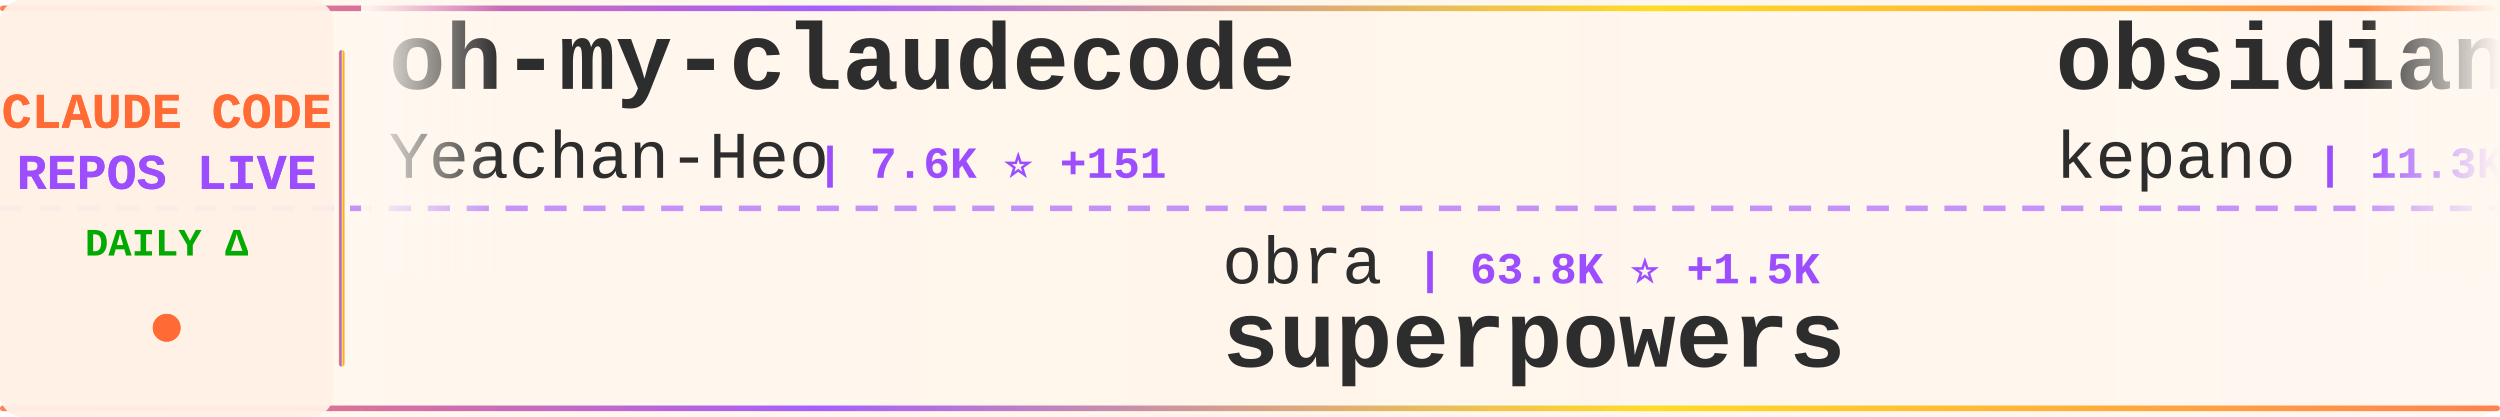
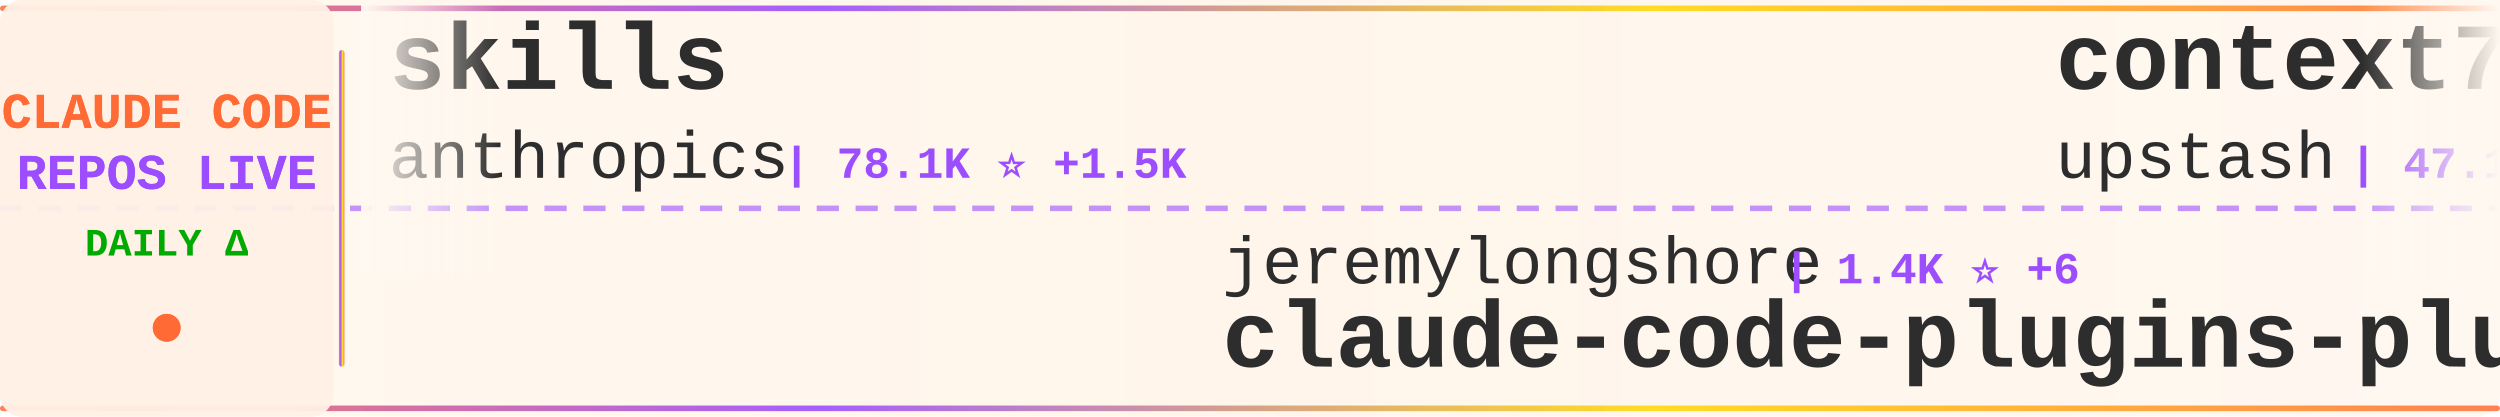
<svg xmlns="http://www.w3.org/2000/svg" width="900" height="150">
  <defs>
    <linearGradient id="tickerBg" x1="0%" y1="0%" x2="100%" y2="0%">
      <stop offset="0%" style="stop-color:#fff8f0;stop-opacity:0.98" />
      <stop offset="50%" style="stop-color:#fff5eb;stop-opacity:1" />
      <stop offset="100%" style="stop-color:#fff8f0;stop-opacity:0.98" />
    </linearGradient>
    <linearGradient id="borderGrad" x1="0%" y1="0%" x2="100%" y2="0%">
      <stop offset="0%" style="stop-color:#FF6B35;stop-opacity:0.85">
        <animate attributeName="stop-opacity" values="0.85;1;0.85" dur="2s" repeatCount="indefinite" />
      </stop>
      <stop offset="33%" style="stop-color:#9C4EFF;stop-opacity:0.9">
        <animate attributeName="stop-opacity" values="0.9;1;0.9" dur="2.2s" repeatCount="indefinite" />
      </stop>
      <stop offset="66%" style="stop-color:#FFD700;stop-opacity:0.85">
        <animate attributeName="stop-opacity" values="0.85;1;0.85" dur="1.8s" repeatCount="indefinite" />
      </stop>
      <stop offset="100%" style="stop-color:#FF6B35;stop-opacity:0.85">
        <animate attributeName="stop-opacity" values="0.85;1;0.85" dur="2s" repeatCount="indefinite" />
      </stop>
    </linearGradient>
    <filter id="textGlow">
      <feGaussianBlur stdDeviation="0.15" result="coloredBlur" />
      <feMerge>
        <feMergeNode in="coloredBlur" />
        <feMergeNode in="SourceGraphic" />
      </feMerge>
    </filter>
    <filter id="metricGlow">
      <feGaussianBlur stdDeviation="0.2" result="coloredBlur" />
      <feMerge>
        <feMergeNode in="coloredBlur" />
        <feMergeNode in="SourceGraphic" />
      </feMerge>
    </filter>
    <linearGradient id="leftFade" x1="0%" y1="0%" x2="100%" y2="0%">
      <stop offset="0%" style="stop-color:#fff8f0;stop-opacity:1" />
      <stop offset="100%" style="stop-color:#fff8f0;stop-opacity:0" />
    </linearGradient>
    <linearGradient id="rightFade" x1="0%" y1="0%" x2="100%" y2="0%">
      <stop offset="0%" style="stop-color:#fff8f0;stop-opacity:0" />
      <stop offset="100%" style="stop-color:#fff8f0;stop-opacity:1" />
    </linearGradient>
  </defs>
  <rect width="900" height="150" fill="url(#tickerBg)" rx="8" />
  <rect x="0" y="2" width="900" height="2" fill="url(#borderGrad)" rx="1" />
  <rect x="0" y="146" width="900" height="2" fill="url(#borderGrad)" rx="1" />
  <line x1="0" y1="75" x2="900" y2="75" stroke="#9C4EFF" stroke-width="2" stroke-dasharray="8 6" opacity="0.6" />
  <rect x="0" y="0" width="120" height="150" fill="#fff0e6" opacity="0.95" rx="8" />
  <text x="60" y="46" font-family="'Courier New', monospace" font-size="18" font-weight="bold" fill="#FF6B35" text-anchor="middle" filter="url(#textGlow)">
    CLAUDE CODE
  </text>
  <text x="60" y="68" font-family="'Courier New', monospace" font-size="18" font-weight="bold" fill="#9C4EFF" text-anchor="middle" filter="url(#textGlow)">
    REPOS LIVE
  </text>
  <text x="60" y="92" font-family="'Courier New', monospace" font-size="14" font-weight="bold" fill="#00aa00" text-anchor="middle">
    DAILY Δ
  </text>
  <circle cx="60" cy="118" r="5" fill="#FF6B35" filter="url(#metricGlow)">
    <animate attributeName="r" values="4;6;4" dur="1.5s" repeatCount="indefinite" />
    <animate attributeName="opacity" values="0.6;1;0.6" dur="1.5s" repeatCount="indefinite" />
  </circle>
  <rect x="122" y="18" width="2" height="114" fill="url(#borderGrad)" rx="1" />
  <clipPath id="tickerClip">
    <rect x="130" y="0" width="770" height="150" />
  </clipPath>
  <g clip-path="url(#tickerClip)">
    <g id="tickerItems">
      <animateTransform attributeName="transform" attributeType="XML" type="translate" from="0 0" to="-3000 0" dur="54s" repeatCount="indefinite" />
      <g transform="translate(0, 0)">
-         <text x="140" y="32" font-family="'Courier New', monospace" font-size="34" font-weight="bold" fill="#2d2d2d">oh-my-claudecode</text>
-         <text x="140" y="64" font-family="'Courier New', monospace" font-size="24" font-weight="normal" fill="#2d2d2d" opacity="1.0">Yeachan-Heo</text>
-         <text x="294" y="64" font-family="'Courier New', monospace" font-size="16" font-weight="bold" fill="#9C4EFF"> | 7.6K ⭐ +151</text>
+         <text x="140" y="32" font-family="'Courier New', monospace" font-size="34" font-weight="bold" fill="#2d2d2d">skills</text>
+         <text x="140" y="64" font-family="'Courier New', monospace" font-size="24" font-weight="normal" fill="#2d2d2d" opacity="1.0">anthropics</text>
+         <text x="282" y="64" font-family="'Courier New', monospace" font-size="16" font-weight="bold" fill="#9C4EFF"> | 78.1K ⭐ +1.5K</text>
      </g>
      <g transform="translate(300, 0)">
-         <text x="140" y="102" font-family="'Courier New', monospace" font-size="24" font-weight="normal" fill="#2d2d2d" opacity="1.0">obra</text>
-         <text x="210" y="102" font-family="'Courier New', monospace" font-size="16" font-weight="bold" fill="#9C4EFF"> | 63.8K ⭐ +1.5K</text>
-         <text x="140" y="132" font-family="'Courier New', monospace" font-size="34" font-weight="bold" fill="#2d2d2d">superpowers</text>
+         <text x="140" y="102" font-family="'Courier New', monospace" font-size="24" font-weight="normal" fill="#2d2d2d" opacity="1.0">jeremylongshore</text>
+         <text x="342" y="102" font-family="'Courier New', monospace" font-size="16" font-weight="bold" fill="#9C4EFF"> | 1.4K ⭐ +6</text>
+         <text x="140" y="132" font-family="'Courier New', monospace" font-size="34" font-weight="bold" fill="#2d2d2d">claude-code-plugins-plus...</text>
      </g>
      <g transform="translate(600, 0)">
-         <text x="140" y="32" font-family="'Courier New', monospace" font-size="34" font-weight="bold" fill="#2d2d2d">obsidian-skills</text>
-         <text x="140" y="64" font-family="'Courier New', monospace" font-size="24" font-weight="normal" fill="#2d2d2d" opacity="1.0">kepano</text>
-         <text x="234" y="64" font-family="'Courier New', monospace" font-size="16" font-weight="bold" fill="#9C4EFF"> | 11.3K ⭐ +441</text>
+         <text x="140" y="32" font-family="'Courier New', monospace" font-size="34" font-weight="bold" fill="#2d2d2d">context7</text>
+         <text x="140" y="64" font-family="'Courier New', monospace" font-size="24" font-weight="normal" fill="#2d2d2d" opacity="1.0">upstash</text>
+         <text x="246" y="64" font-family="'Courier New', monospace" font-size="16" font-weight="bold" fill="#9C4EFF"> | 47.1K ⭐ +127</text>
      </g>
      <g transform="translate(900, 0)">
-         <text x="140" y="102" font-family="'Courier New', monospace" font-size="24" font-weight="normal" fill="#2d2d2d" opacity="1.0">BloopAI</text>
-         <text x="246" y="102" font-family="'Courier New', monospace" font-size="16" font-weight="bold" fill="#9C4EFF"> | 22.0K ⭐ +96</text>
-         <text x="140" y="132" font-family="'Courier New', monospace" font-size="34" font-weight="bold" fill="#2d2d2d">vibe-kanban</text>
+         <text x="140" y="102" font-family="'Courier New', monospace" font-size="24" font-weight="normal" fill="#2d2d2d" opacity="1.0">anthropics</text>
+         <text x="282" y="102" font-family="'Courier New', monospace" font-size="16" font-weight="bold" fill="#9C4EFF"> | 1.5K ⭐ +9</text>
+         <text x="140" y="132" font-family="'Courier New', monospace" font-size="34" font-weight="bold" fill="#2d2d2d">claude-agent-sdk-demos</text>
      </g>
      <g transform="translate(1200, 0)">
-         <text x="140" y="32" font-family="'Courier New', monospace" font-size="34" font-weight="bold" fill="#2d2d2d">claude-code-settings</text>
-         <text x="140" y="64" font-family="'Courier New', monospace" font-size="24" font-weight="normal" fill="#2d2d2d" opacity="1.0">feiskyer</text>
-         <text x="258" y="64" font-family="'Courier New', monospace" font-size="16" font-weight="bold" fill="#9C4EFF"> | 1.2K ⭐ +4</text>
+         <text x="140" y="32" font-family="'Courier New', monospace" font-size="34" font-weight="bold" fill="#2d2d2d">Claude-Code-x-OpenClaw-G...</text>
+         <text x="140" y="64" font-family="'Courier New', monospace" font-size="24" font-weight="normal" fill="#2d2d2d" opacity="1.0">KimYx0207</text>
+         <text x="270" y="64" font-family="'Courier New', monospace" font-size="16" font-weight="bold" fill="#9C4EFF"> | 1.4K ⭐ +480</text>
      </g>
      <g transform="translate(1500, 0)">
-         <text x="140" y="102" font-family="'Courier New', monospace" font-size="24" font-weight="normal" fill="#2d2d2d" opacity="1.0">zhukunpenglinyutong</text>
-         <text x="390" y="102" font-family="'Courier New', monospace" font-size="16" font-weight="bold" fill="#9C4EFF"> | 1.4K ⭐ +33</text>
-         <text x="140" y="132" font-family="'Courier New', monospace" font-size="34" font-weight="bold" fill="#2d2d2d">idea-claude-code-gui</text>
+         <text x="140" y="102" font-family="'Courier New', monospace" font-size="24" font-weight="normal" fill="#2d2d2d" opacity="1.0">davila7</text>
+         <text x="246" y="102" font-family="'Courier New', monospace" font-size="16" font-weight="bold" fill="#9C4EFF"> | 21.4K ⭐ +68</text>
+         <text x="140" y="132" font-family="'Courier New', monospace" font-size="34" font-weight="bold" fill="#2d2d2d">claude-code-templates</text>
      </g>
      <g transform="translate(1800, 0)">
-         <text x="140" y="32" font-family="'Courier New', monospace" font-size="34" font-weight="bold" fill="#2d2d2d">claude-code-config</text>
-         <text x="140" y="64" font-family="'Courier New', monospace" font-size="24" font-weight="normal" fill="#2d2d2d" opacity="1.0">trailofbits</text>
-         <text x="294" y="64" font-family="'Courier New', monospace" font-size="16" font-weight="bold" fill="#9C4EFF"> | 1.4K ⭐ +53</text>
+         <text x="140" y="32" font-family="'Courier New', monospace" font-size="34" font-weight="bold" fill="#2d2d2d">awesome-claude-code-suba...</text>
+         <text x="140" y="64" font-family="'Courier New', monospace" font-size="24" font-weight="normal" fill="#2d2d2d" opacity="1.0">VoltAgent</text>
+         <text x="270" y="64" font-family="'Courier New', monospace" font-size="16" font-weight="bold" fill="#9C4EFF"> | 11.6K ⭐ +142</text>
      </g>
      <g transform="translate(2100, 0)">
-         <text x="140" y="102" font-family="'Courier New', monospace" font-size="24" font-weight="normal" fill="#2d2d2d" opacity="1.0">musistudio</text>
-         <text x="282" y="102" font-family="'Courier New', monospace" font-size="16" font-weight="bold" fill="#9C4EFF"> | 28.5K ⭐ +97</text>
-         <text x="140" y="132" font-family="'Courier New', monospace" font-size="34" font-weight="bold" fill="#2d2d2d">claude-code-router</text>
+         <text x="140" y="102" font-family="'Courier New', monospace" font-size="24" font-weight="normal" fill="#2d2d2d" opacity="1.0">snarktank</text>
+         <text x="270" y="102" font-family="'Courier New', monospace" font-size="16" font-weight="bold" fill="#9C4EFF"> | 11.5K ⭐ +124</text>
+         <text x="140" y="132" font-family="'Courier New', monospace" font-size="34" font-weight="bold" fill="#2d2d2d">ralph</text>
      </g>
      <g transform="translate(2400, 0)">
-         <text x="140" y="32" font-family="'Courier New', monospace" font-size="34" font-weight="bold" fill="#2d2d2d">claude-code-security-rev...</text>
-         <text x="140" y="64" font-family="'Courier New', monospace" font-size="24" font-weight="normal" fill="#2d2d2d" opacity="1.0">anthropics</text>
-         <text x="282" y="64" font-family="'Courier New', monospace" font-size="16" font-weight="bold" fill="#9C4EFF"> | 3.4K ⭐ +39</text>
+         <text x="140" y="32" font-family="'Courier New', monospace" font-size="34" font-weight="bold" fill="#2d2d2d">superdesign</text>
+         <text x="140" y="64" font-family="'Courier New', monospace" font-size="24" font-weight="normal" fill="#2d2d2d" opacity="1.0">superdesigndev</text>
+         <text x="330" y="64" font-family="'Courier New', monospace" font-size="16" font-weight="bold" fill="#9C4EFF"> | 6.0K ⭐ +3</text>
      </g>
      <g transform="translate(2700, 0)">
-         <text x="140" y="102" font-family="'Courier New', monospace" font-size="24" font-weight="normal" fill="#2d2d2d" opacity="1.0">https-deeplearning-ai</text>
-         <text x="414" y="102" font-family="'Courier New', monospace" font-size="16" font-weight="bold" fill="#9C4EFF"> | 425 ⭐ +2</text>
-         <text x="140" y="132" font-family="'Courier New', monospace" font-size="34" font-weight="bold" fill="#2d2d2d">sc-claude-code-files</text>
+         <text x="140" y="102" font-family="'Courier New', monospace" font-size="24" font-weight="normal" fill="#2d2d2d" opacity="1.0">affaan-m</text>
+         <text x="258" y="102" font-family="'Courier New', monospace" font-size="16" font-weight="bold" fill="#9C4EFF"> | 53.8K ⭐ +817</text>
+         <text x="140" y="132" font-family="'Courier New', monospace" font-size="34" font-weight="bold" fill="#2d2d2d">everything-claude-code</text>
      </g>
      <g transform="translate(3000, 0)">
-         <text x="140" y="32" font-family="'Courier New', monospace" font-size="34" font-weight="bold" fill="#2d2d2d">oh-my-claudecode</text>
-         <text x="140" y="64" font-family="'Courier New', monospace" font-size="24" font-weight="normal" fill="#2d2d2d" opacity="1.0">Yeachan-Heo</text>
-         <text x="294" y="64" font-family="'Courier New', monospace" font-size="16" font-weight="bold" fill="#9C4EFF"> | 7.6K ⭐ +151</text>
+         <text x="140" y="32" font-family="'Courier New', monospace" font-size="34" font-weight="bold" fill="#2d2d2d">skills</text>
+         <text x="140" y="64" font-family="'Courier New', monospace" font-size="24" font-weight="normal" fill="#2d2d2d" opacity="1.0">anthropics</text>
+         <text x="282" y="64" font-family="'Courier New', monospace" font-size="16" font-weight="bold" fill="#9C4EFF"> | 78.1K ⭐ +1.5K</text>
      </g>
      <g transform="translate(3300, 0)">
-         <text x="140" y="102" font-family="'Courier New', monospace" font-size="24" font-weight="normal" fill="#2d2d2d" opacity="1.0">obra</text>
-         <text x="210" y="102" font-family="'Courier New', monospace" font-size="16" font-weight="bold" fill="#9C4EFF"> | 63.8K ⭐ +1.5K</text>
-         <text x="140" y="132" font-family="'Courier New', monospace" font-size="34" font-weight="bold" fill="#2d2d2d">superpowers</text>
+         <text x="140" y="102" font-family="'Courier New', monospace" font-size="24" font-weight="normal" fill="#2d2d2d" opacity="1.0">jeremylongshore</text>
+         <text x="342" y="102" font-family="'Courier New', monospace" font-size="16" font-weight="bold" fill="#9C4EFF"> | 1.4K ⭐ +6</text>
+         <text x="140" y="132" font-family="'Courier New', monospace" font-size="34" font-weight="bold" fill="#2d2d2d">claude-code-plugins-plus...</text>
      </g>
      <g transform="translate(3600, 0)">
-         <text x="140" y="32" font-family="'Courier New', monospace" font-size="34" font-weight="bold" fill="#2d2d2d">obsidian-skills</text>
-         <text x="140" y="64" font-family="'Courier New', monospace" font-size="24" font-weight="normal" fill="#2d2d2d" opacity="1.0">kepano</text>
-         <text x="234" y="64" font-family="'Courier New', monospace" font-size="16" font-weight="bold" fill="#9C4EFF"> | 11.3K ⭐ +441</text>
+         <text x="140" y="32" font-family="'Courier New', monospace" font-size="34" font-weight="bold" fill="#2d2d2d">context7</text>
+         <text x="140" y="64" font-family="'Courier New', monospace" font-size="24" font-weight="normal" fill="#2d2d2d" opacity="1.0">upstash</text>
+         <text x="246" y="64" font-family="'Courier New', monospace" font-size="16" font-weight="bold" fill="#9C4EFF"> | 47.1K ⭐ +127</text>
      </g>
      <g transform="translate(3900, 0)">
-         <text x="140" y="102" font-family="'Courier New', monospace" font-size="24" font-weight="normal" fill="#2d2d2d" opacity="1.0">BloopAI</text>
-         <text x="246" y="102" font-family="'Courier New', monospace" font-size="16" font-weight="bold" fill="#9C4EFF"> | 22.0K ⭐ +96</text>
-         <text x="140" y="132" font-family="'Courier New', monospace" font-size="34" font-weight="bold" fill="#2d2d2d">vibe-kanban</text>
+         <text x="140" y="102" font-family="'Courier New', monospace" font-size="24" font-weight="normal" fill="#2d2d2d" opacity="1.0">anthropics</text>
+         <text x="282" y="102" font-family="'Courier New', monospace" font-size="16" font-weight="bold" fill="#9C4EFF"> | 1.5K ⭐ +9</text>
+         <text x="140" y="132" font-family="'Courier New', monospace" font-size="34" font-weight="bold" fill="#2d2d2d">claude-agent-sdk-demos</text>
      </g>
    </g>
  </g>
  <rect x="130" y="0" width="50" height="100" fill="url(#leftFade)" />
  <rect x="850" y="0" width="50" height="100" fill="url(#rightFade)" />
</svg>
